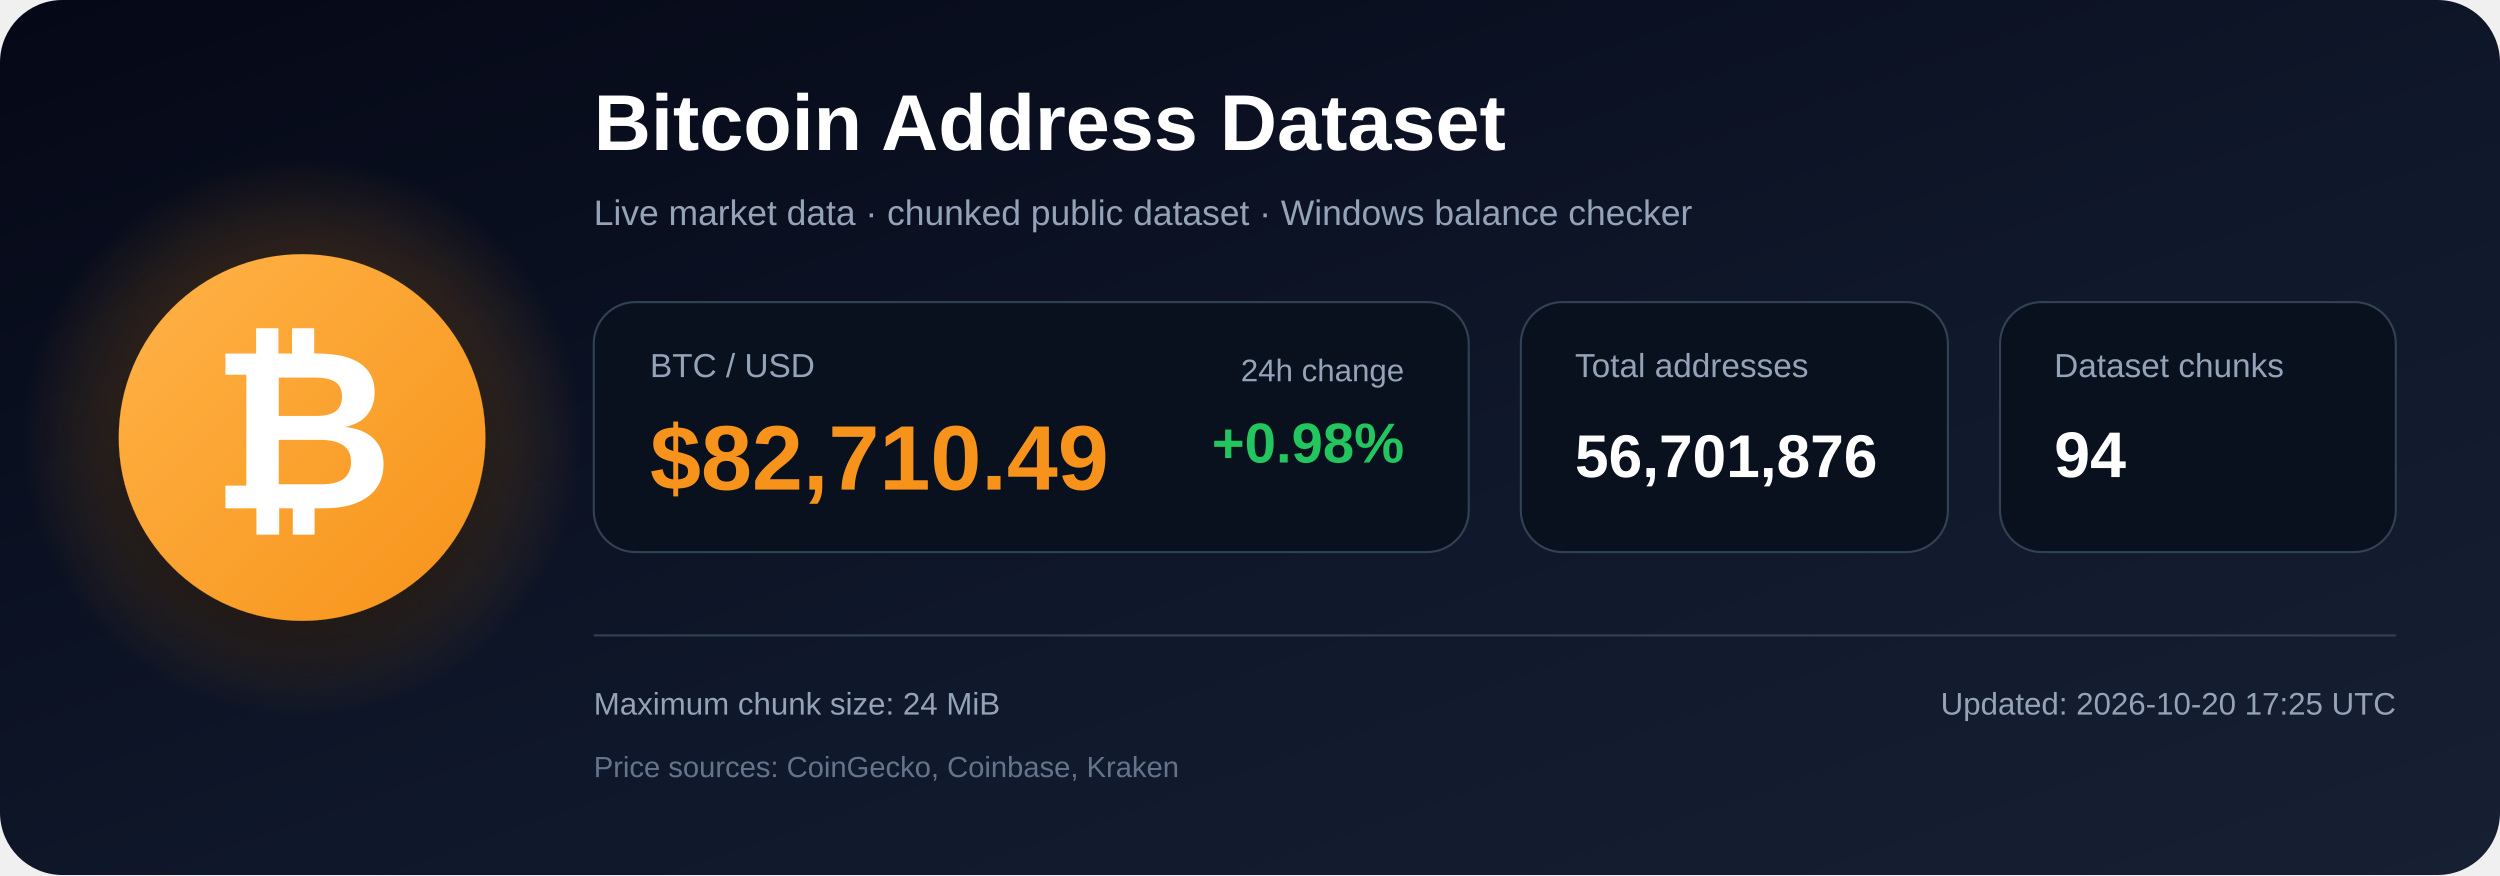
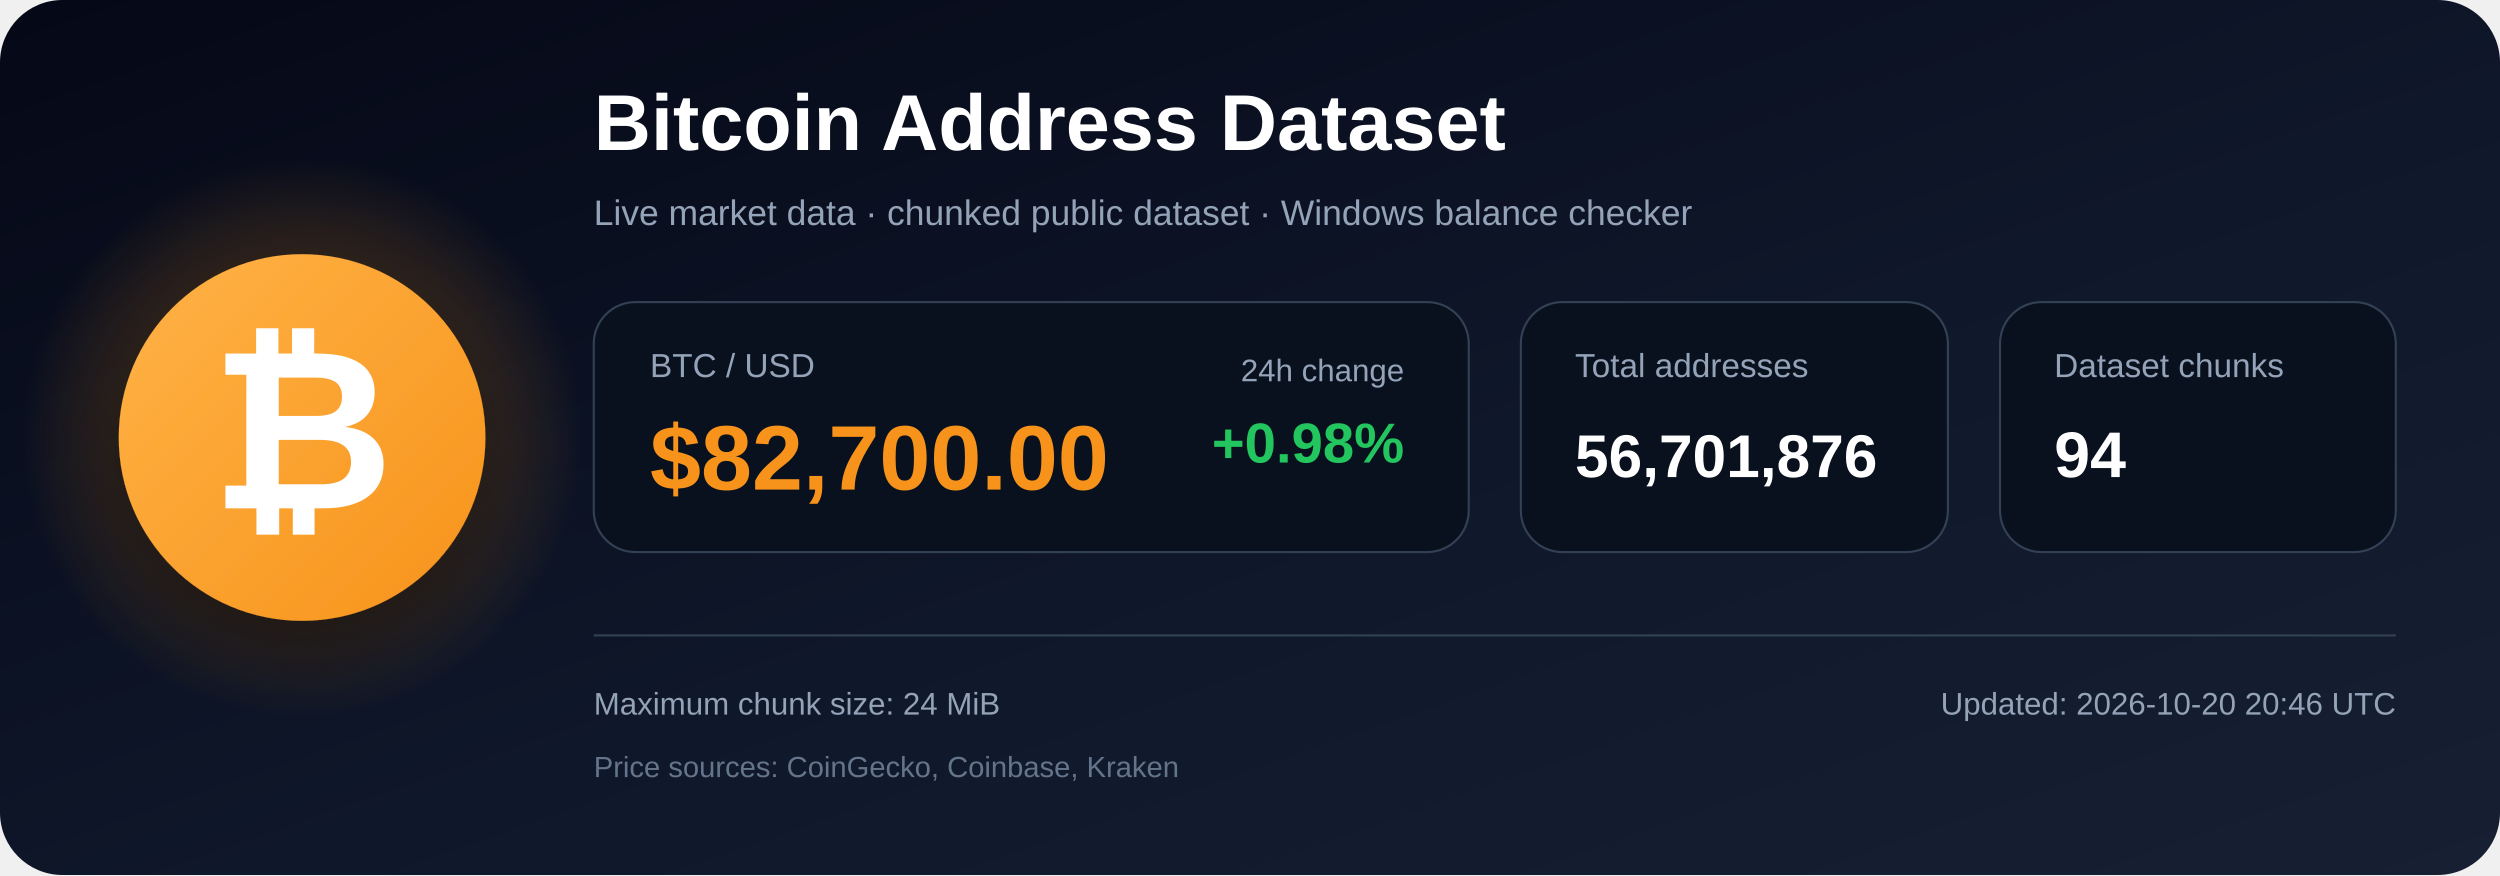
<svg xmlns="http://www.w3.org/2000/svg" width="1200" height="420" viewBox="0 0 1200 420" role="img" aria-labelledby="title description">
  <defs>
    <linearGradient id="bg" x1="0" y1="0" x2="1" y2="1">
      <stop offset="0%" stop-color="#050816" />
      <stop offset="55%" stop-color="#0f172a" />
      <stop offset="100%" stop-color="#172033" />
    </linearGradient>
    <radialGradient id="glow">
      <stop offset="0%" stop-color="#f7931a" stop-opacity=".48" />
      <stop offset="100%" stop-color="#f7931a" stop-opacity="0" />
    </radialGradient>
    <linearGradient id="orange" x1="0" y1="0" x2="1" y2="1">
      <stop offset="0%" stop-color="#ffb347" />
      <stop offset="100%" stop-color="#f7931a" />
    </linearGradient>
    <filter id="shadow" x="-40%" y="-40%" width="180%" height="180%">
      <feDropShadow dx="0" dy="12" stdDeviation="18" flood-color="#000000" flood-opacity=".50" />
    </filter>
  </defs>
  <rect width="1200" height="420" rx="30" fill="url(#bg)" />
  <circle cx="145" cy="210" r="135" fill="url(#glow)" />
  <circle cx="145" cy="210" r="88" fill="url(#orange)" filter="url(#shadow)" />
  <text x="145" y="244" text-anchor="middle" font-family="Arial, Helvetica, sans-serif" font-size="108" font-weight="700" fill="#ffffff">₿</text>
  <text x="285" y="72" font-family="Arial, Helvetica, sans-serif" font-size="38" font-weight="700" fill="#ffffff">
    Bitcoin Address Dataset
  </text>
  <text x="285" y="108" font-family="Arial, Helvetica, sans-serif" font-size="17" fill="#94a3b8">
    Live market data · chunked public dataset · Windows balance checker
  </text>
  <rect x="285" y="145" width="420" height="120" rx="20" fill="#09111f" stroke="#334155" />
  <text x="312" y="181" font-family="Arial, Helvetica, sans-serif" font-size="16" fill="#94a3b8">BTC / USD</text>
-   <text x="312" y="235" font-family="Arial, Helvetica, sans-serif" font-size="44" font-weight="700" fill="#f7931a">$82,710.49</text>
+   <text x="312" y="235" font-family="Arial, Helvetica, sans-serif" font-size="44" font-weight="700" fill="#f7931a">$82,700.00</text>
  <text x="674" y="183" text-anchor="end" font-family="Arial, Helvetica, sans-serif" font-size="15" fill="#94a3b8">24h change</text>
  <text x="674" y="222" text-anchor="end" font-family="Arial, Helvetica, sans-serif" font-size="27" font-weight="700" fill="#22c55e">+0.98%</text>
  <rect x="730" y="145" width="205" height="120" rx="20" fill="#09111f" stroke="#334155" />
  <text x="756" y="181" font-family="Arial, Helvetica, sans-serif" font-size="16" fill="#94a3b8">Total addresses</text>
  <text x="756" y="229" font-family="Arial, Helvetica, sans-serif" font-size="29" font-weight="700" fill="#ffffff">56,701,876</text>
  <rect x="960" y="145" width="190" height="120" rx="20" fill="#09111f" stroke="#334155" />
  <text x="986" y="181" font-family="Arial, Helvetica, sans-serif" font-size="16" fill="#94a3b8">Dataset chunks</text>
  <text x="986" y="229" font-family="Arial, Helvetica, sans-serif" font-size="31" font-weight="700" fill="#ffffff">94</text>
  <line x1="285" y1="305" x2="1150" y2="305" stroke="#334155" stroke-width="1" />
  <text x="285" y="343" font-family="Arial, Helvetica, sans-serif" font-size="15" fill="#94a3b8">
    Maximum chunk size: 24 MiB
  </text>
  <text x="285" y="373" font-family="Arial, Helvetica, sans-serif" font-size="14" fill="#64748b">
    Price sources: CoinGecko, Coinbase, Kraken
  </text>
  <text x="1150" y="343" text-anchor="end" font-family="Arial, Helvetica, sans-serif" font-size="15" fill="#94a3b8">
-     Updated: 2026-10-20 17:25 UTC
+     Updated: 2026-10-20 20:46 UTC
  </text>
</svg>
